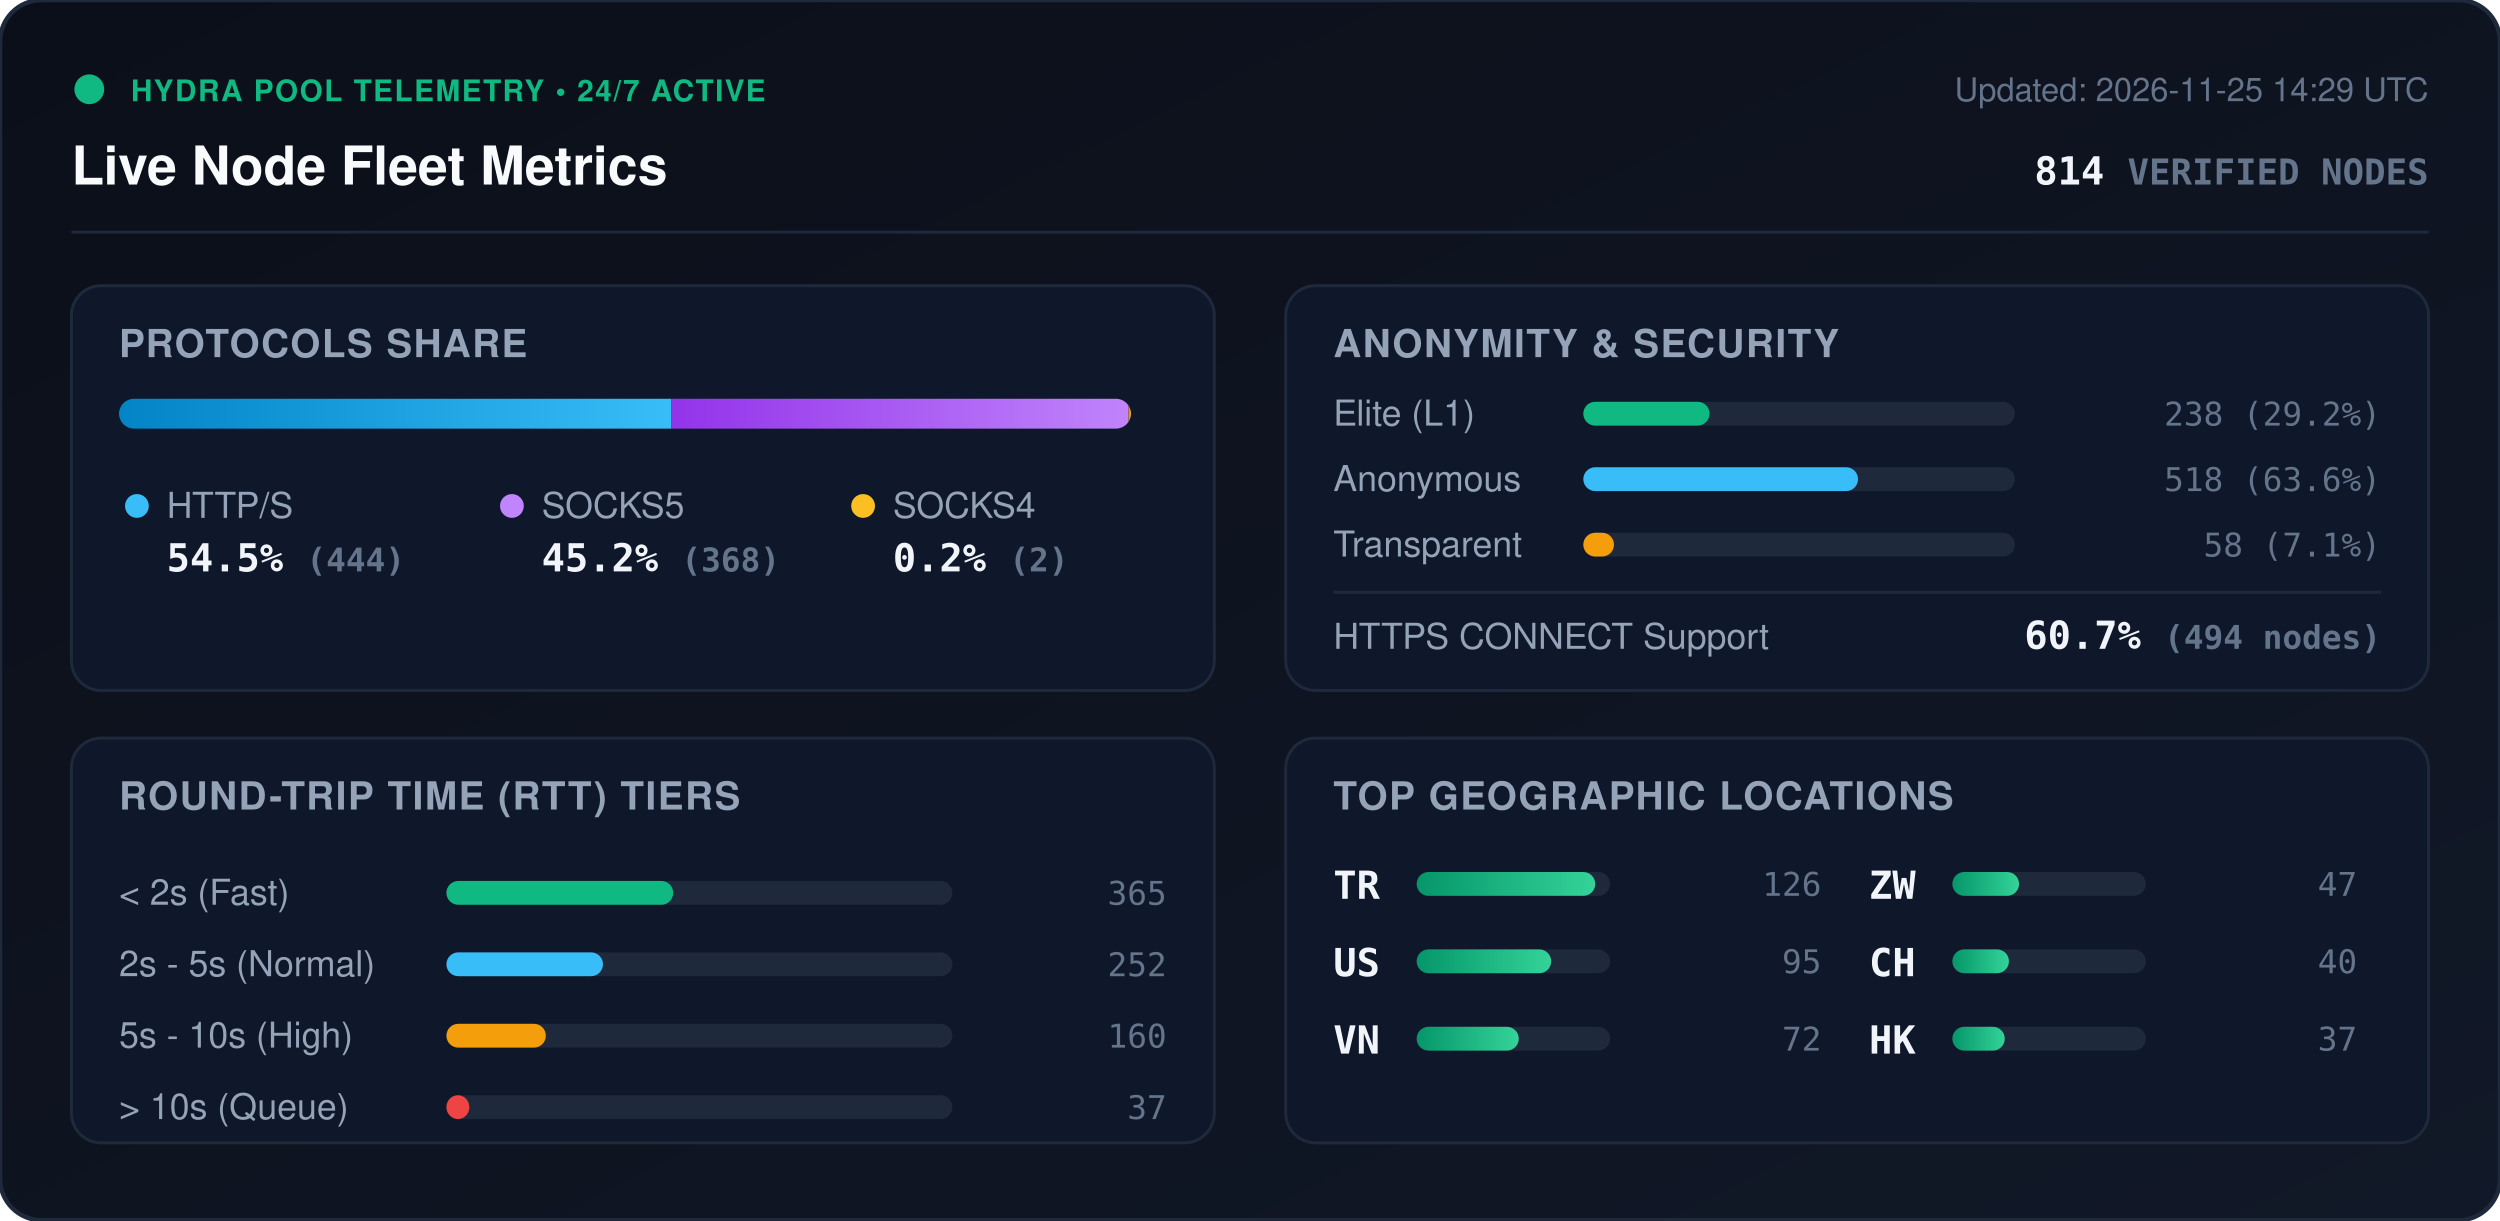
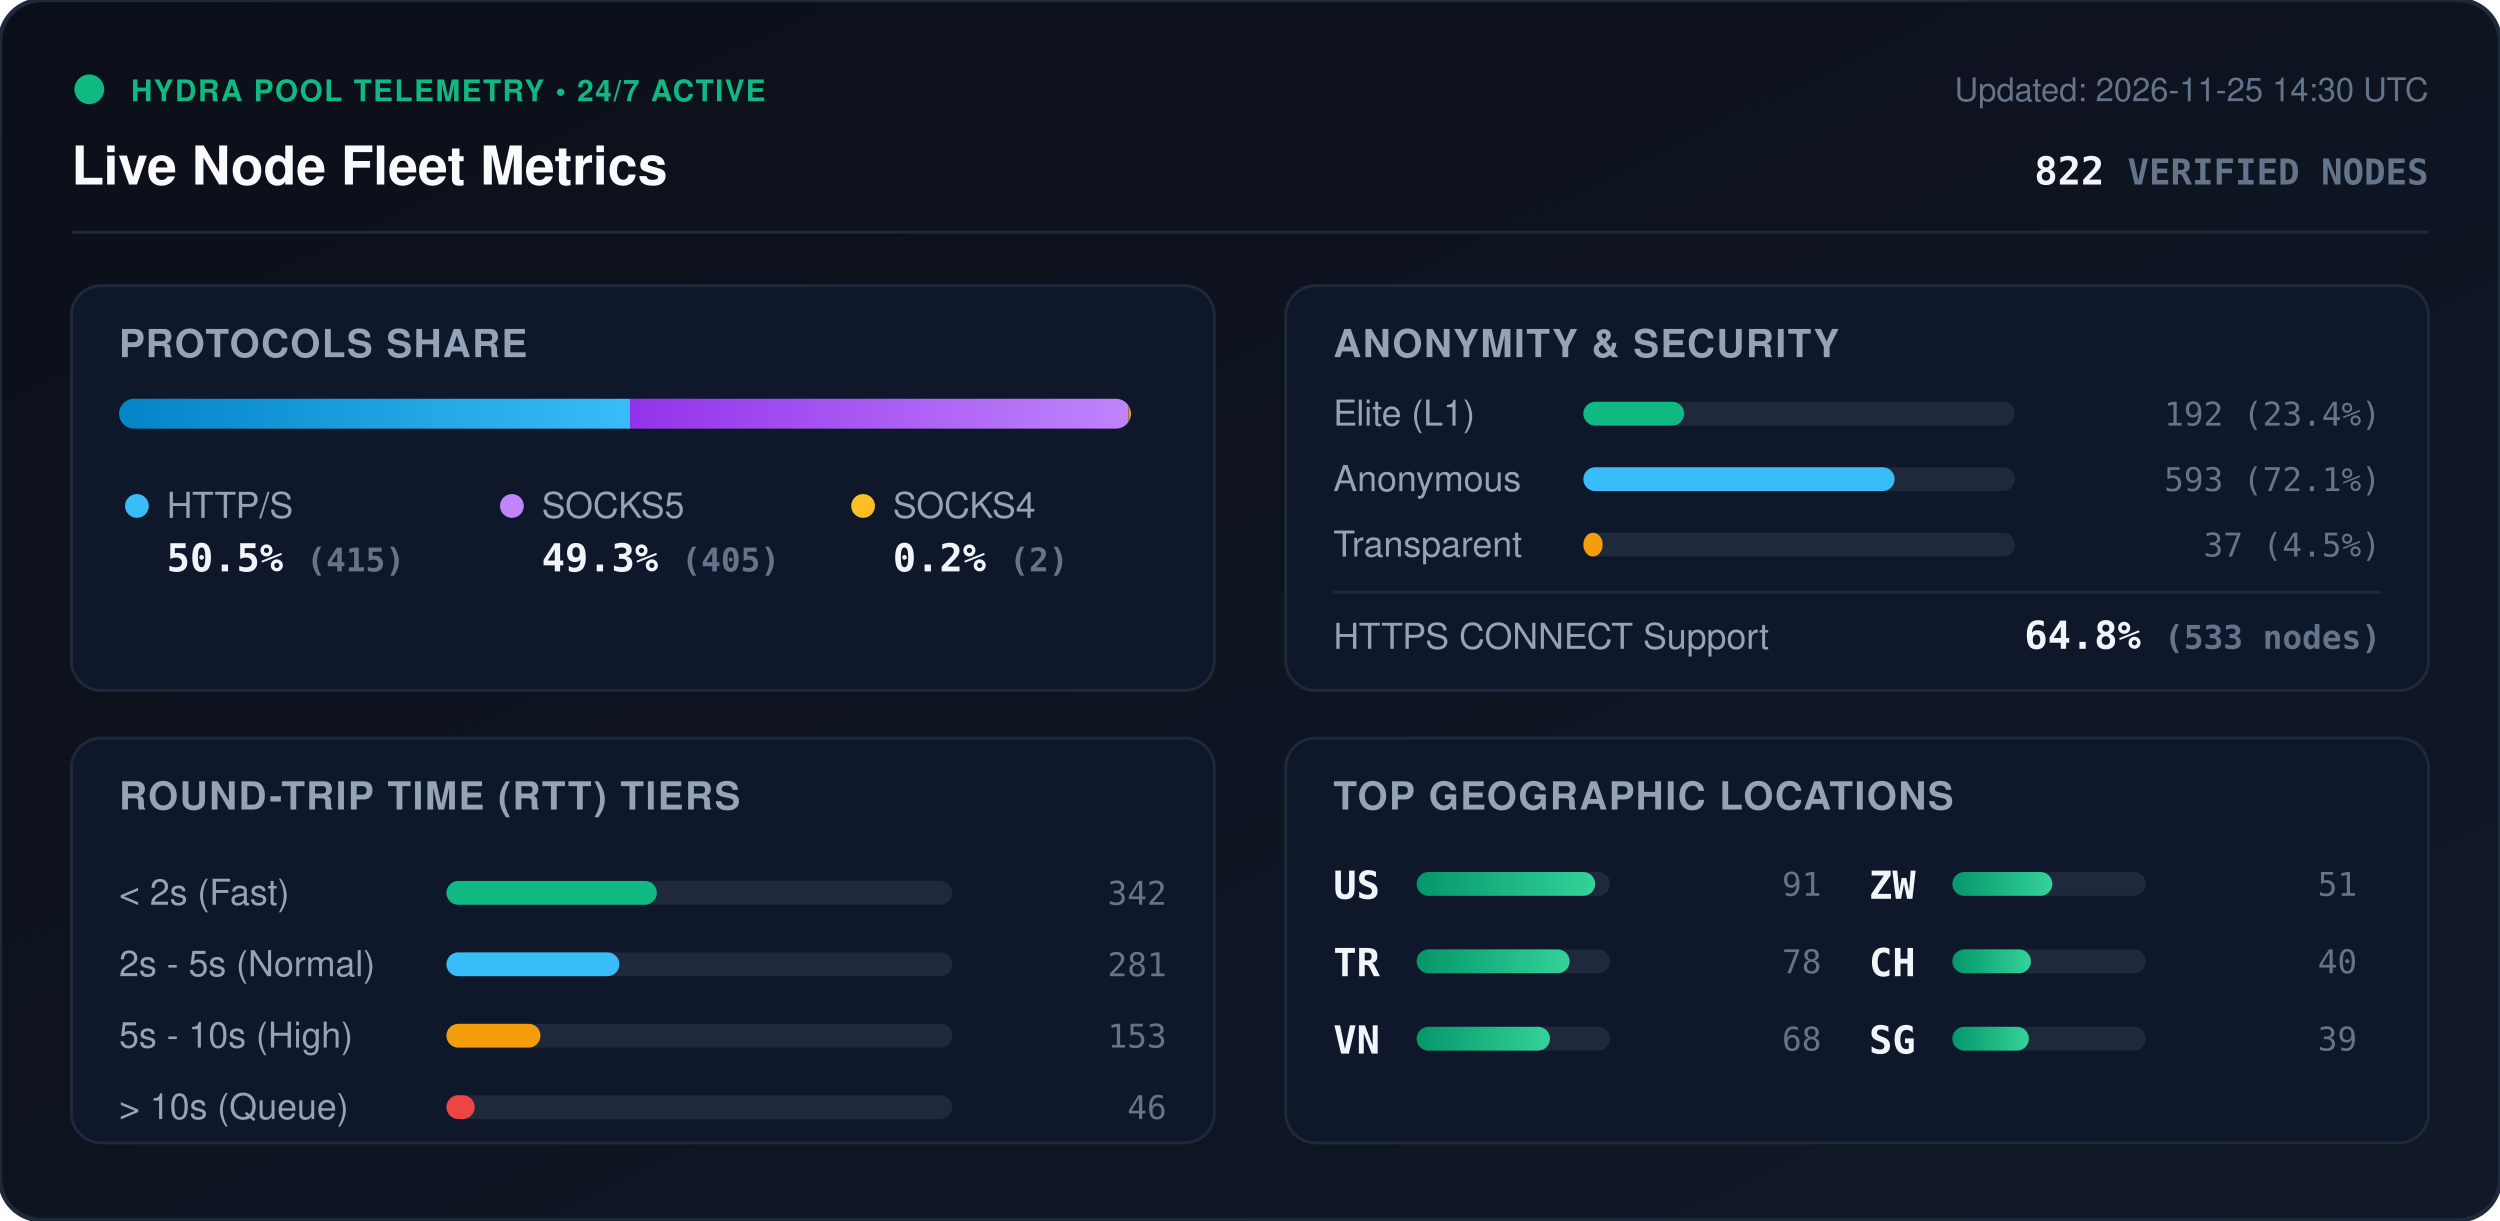
<svg xmlns="http://www.w3.org/2000/svg" viewBox="0 0 840 410" width="840" height="410" style="max-width: 100%; height: auto;">
  <defs>
    <linearGradient id="bg" x1="0%" y1="0%" x2="100%" y2="100%">
      <stop offset="0%" stop-color="#0b0f19" />
      <stop offset="100%" stop-color="#111827" />
    </linearGradient>
    <linearGradient id="bar-http" x1="0%" y1="0%" x2="100%" y2="0%">
      <stop offset="0%" stop-color="#0284c7" />
      <stop offset="100%" stop-color="#38bdf8" />
    </linearGradient>
    <linearGradient id="bar-socks5" x1="0%" y1="0%" x2="100%" y2="0%">
      <stop offset="0%" stop-color="#9333ea" />
      <stop offset="100%" stop-color="#c084fc" />
    </linearGradient>
    <linearGradient id="bar-socks4" x1="0%" y1="0%" x2="100%" y2="0%">
      <stop offset="0%" stop-color="#d97706" />
      <stop offset="100%" stop-color="#fbbf24" />
    </linearGradient>
    <linearGradient id="bar-green" x1="0%" y1="0%" x2="100%" y2="0%">
      <stop offset="0%" stop-color="#059669" />
      <stop offset="100%" stop-color="#34d399" />
    </linearGradient>
    <clipPath id="prog-track-clip">
      <rect width="340.0" height="10" rx="5" />
    </clipPath>
    <style>
      .title { font: 700 18px -apple-system, BlinkMacSystemFont, 'Segoe UI', Helvetica, Arial, sans-serif; fill: #f8fafc; }
      .sub { font: 500 11px -apple-system, BlinkMacSystemFont, 'Segoe UI', Helvetica, Arial, sans-serif; fill: #64748b; }
      .section-hdr { font: 600 13px -apple-system, BlinkMacSystemFont, 'Segoe UI', Helvetica, Arial, sans-serif; fill: #94a3b8; letter-spacing: 0.5px; }
      .metric-val { font: 700 13px -apple-system, BlinkMacSystemFont, 'Segoe UI', Helvetica, Arial, sans-serif; fill: #f1f5f9; }
      .metric-lbl { font: 500 12px -apple-system, BlinkMacSystemFont, 'Segoe UI', Helvetica, Arial, sans-serif; fill: #94a3b8; }
      .badge-txt { font: 700 10px -apple-system, BlinkMacSystemFont, 'Segoe UI', Helvetica, Arial, sans-serif; fill: #10b981; letter-spacing: 0.5px; }
      .mono { font-family: ui-monospace, SFMono-Regular, Menlo, Monaco, Consolas, monospace; }
      .pulse { animation: beacon 2s infinite ease-in-out; }
      @keyframes beacon { 0%, 100% { opacity: 1; } 50% { opacity: 0.35; } }
    </style>
  </defs>
  <rect width="840" height="410" rx="14" fill="url(#bg)" stroke="#1e293b" stroke-width="1.5" />
  <g transform="translate(24, 24)">
    <circle cx="6" cy="6" r="5" fill="#10b981" class="pulse" />
    <text x="20" y="10" class="badge-txt">HYDRA POOL TELEMETRY • 24/7 ACTIVE</text>
    <text x="0" y="38" class="title">Live Node Fleet Metrics</text>
-     <text x="792" y="10" text-anchor="end" class="sub">Updated: 2026-11-25 14:29 UTC</text>
-     <text x="792" y="38" text-anchor="end" class="metric-val mono" fill="#38bdf8">814 <tspan font-size="12" fill="#64748b">VERIFIED NODES</tspan>
+     <text x="792" y="10" text-anchor="end" class="sub">Updated: 2026-11-25 14:30 UTC</text>
+     <text x="792" y="38" text-anchor="end" class="metric-val mono" fill="#38bdf8">822 <tspan font-size="12" fill="#64748b">VERIFIED NODES</tspan>
    </text>
  </g>
  <line x1="24" y1="78" x2="816" y2="78" stroke="#1e293b" stroke-width="1" />
  <g transform="translate(24, 96)">
    <rect width="384" height="136" rx="10" fill="#0f172a" stroke="#1e293b" />
    <text x="16" y="24" class="section-hdr">PROTOCOLS SHARE</text>
    <g transform="translate(16, 38)">
      <rect width="340.0" height="10" rx="5" fill="#1e293b" />
      <g clip-path="url(#prog-track-clip)">
-         <rect x="0" width="185.5" height="10" fill="url(#bar-http)" />
-         <rect x="185.5" width="153.7" height="10" fill="url(#bar-socks5)" />
+         <rect x="0" width="171.7" height="10" fill="url(#bar-http)" />
+         <rect x="171.7" width="167.5" height="10" fill="url(#bar-socks5)" />
        <rect x="339.2" width="0.8" height="10" fill="url(#bar-socks4)" />
      </g>
    </g>
    <g transform="translate(16, 68)">
      <circle cx="6" cy="6" r="4" fill="#38bdf8" />
      <text x="16" y="10" class="metric-lbl">HTTP/S</text>
-       <text x="16" y="28" class="metric-val mono">54.5% <tspan font-size="11" fill="#64748b">(444)</tspan>
+       <text x="16" y="28" class="metric-val mono">50.5% <tspan font-size="11" fill="#64748b">(415)</tspan>
      </text>
      <circle cx="132" cy="6" r="4" fill="#c084fc" />
      <text x="142" y="10" class="metric-lbl">SOCKS5</text>
-       <text x="142" y="28" class="metric-val mono">45.2% <tspan font-size="11" fill="#64748b">(368)</tspan>
+       <text x="142" y="28" class="metric-val mono">49.3% <tspan font-size="11" fill="#64748b">(405)</tspan>
      </text>
      <circle cx="250" cy="6" r="4" fill="#fbbf24" />
      <text x="260" y="10" class="metric-lbl">SOCKS4</text>
      <text x="260" y="28" class="metric-val mono">0.2% <tspan font-size="11" fill="#64748b">(2)</tspan>
      </text>
    </g>
  </g>
  <g transform="translate(432, 96)">
    <rect width="384" height="136" rx="10" fill="#0f172a" stroke="#1e293b" />
    <text x="16" y="24" class="section-hdr">ANONYMITY &amp; SECURITY</text>
    <text x="16" y="47" class="metric-lbl">Elite (L1)</text>
    <rect x="100" y="39" width="145.0" height="8" rx="4" fill="#1e293b" />
-     <rect x="100" y="39" width="42.4" height="8" rx="4" fill="#10b981" />
-     <text x="368" y="47" text-anchor="end" class="mono sub" fill="#e2e8f0">238 (29.2%)</text>
+     <rect x="100" y="39" width="33.9" height="8" rx="4" fill="#10b981" />
+     <text x="368" y="47" text-anchor="end" class="mono sub" fill="#e2e8f0">192 (23.4%)</text>
    <text x="16" y="69" class="metric-lbl">Anonymous</text>
    <rect x="100" y="61" width="145.0" height="8" rx="4" fill="#1e293b" />
-     <rect x="100" y="61" width="92.3" height="8" rx="4" fill="#38bdf8" />
-     <text x="368" y="69" text-anchor="end" class="mono sub" fill="#e2e8f0">518 (63.6%)</text>
+     <rect x="100" y="61" width="104.6" height="8" rx="4" fill="#38bdf8" />
+     <text x="368" y="69" text-anchor="end" class="mono sub" fill="#e2e8f0">593 (72.1%)</text>
    <text x="16" y="91" class="metric-lbl">Transparent</text>
    <rect x="100" y="83" width="145.0" height="8" rx="4" fill="#1e293b" />
-     <rect x="100" y="83" width="10.3" height="8" rx="4" fill="#f59e0b" />
-     <text x="368" y="91" text-anchor="end" class="mono sub" fill="#e2e8f0">58 (7.1%)</text>
+     <rect x="100" y="83" width="6.5" height="8" rx="4" fill="#f59e0b" />
+     <text x="368" y="91" text-anchor="end" class="mono sub" fill="#e2e8f0">37 (4.5%)</text>
    <line x1="16" y1="103" x2="368" y2="103" stroke="#1e293b" stroke-width="1" />
    <text x="16" y="122" class="metric-lbl">HTTPS CONNECT Support</text>
-     <text x="368" y="122" text-anchor="end" class="metric-val mono" fill="#34d399">60.7% <tspan font-size="11" fill="#64748b">(494 nodes)</tspan>
+     <text x="368" y="122" text-anchor="end" class="metric-val mono" fill="#34d399">64.8% <tspan font-size="11" fill="#64748b">(533 nodes)</tspan>
    </text>
  </g>
  <g transform="translate(24, 248)">
    <rect width="384" height="136" rx="10" fill="#0f172a" stroke="#1e293b" />
    <text x="16" y="24" class="section-hdr">ROUND-TRIP TIME (RTT) TIERS</text>
    <g transform="translate(16, 42)">
      <text x="0" y="14" class="metric-lbl">&lt; 2s (Fast)</text>
      <rect x="110" y="6" width="170" height="8" rx="4" fill="#1e293b" />
-       <rect x="110" y="6" width="76.2" height="8" rx="4" fill="#10b981" />
-       <text x="352" y="14" text-anchor="end" class="mono sub">365</text>
+       <rect x="110" y="6" width="70.7" height="8" rx="4" fill="#10b981" />
+       <text x="352" y="14" text-anchor="end" class="mono sub">342</text>
      <text x="0" y="38" class="metric-lbl">2s - 5s (Normal)</text>
      <rect x="110" y="30" width="170" height="8" rx="4" fill="#1e293b" />
-       <rect x="110" y="30" width="52.6" height="8" rx="4" fill="#38bdf8" />
-       <text x="352" y="38" text-anchor="end" class="mono sub">252</text>
+       <rect x="110" y="30" width="58.1" height="8" rx="4" fill="#38bdf8" />
+       <text x="352" y="38" text-anchor="end" class="mono sub">281</text>
      <text x="0" y="62" class="metric-lbl">5s - 10s (High)</text>
      <rect x="110" y="54" width="170" height="8" rx="4" fill="#1e293b" />
-       <rect x="110" y="54" width="33.4" height="8" rx="4" fill="#f59e0b" />
-       <text x="352" y="62" text-anchor="end" class="mono sub">160</text>
+       <rect x="110" y="54" width="31.6" height="8" rx="4" fill="#f59e0b" />
+       <text x="352" y="62" text-anchor="end" class="mono sub">153</text>
      <text x="0" y="86" class="metric-lbl">&gt; 10s (Queue)</text>
      <rect x="110" y="78" width="170" height="8" rx="4" fill="#1e293b" />
-       <rect x="110" y="78" width="7.7" height="8" rx="4" fill="#ef4444" />
-       <text x="352" y="86" text-anchor="end" class="mono sub">37</text>
+       <rect x="110" y="78" width="9.5" height="8" rx="4" fill="#ef4444" />
+       <text x="352" y="86" text-anchor="end" class="mono sub">46</text>
    </g>
  </g>
  <g transform="translate(432, 248)">
    <rect width="384" height="136" rx="10" fill="#0f172a" stroke="#1e293b" />
    <text x="16" y="24" class="section-hdr">TOP GEOGRAPHIC LOCATIONS</text>
    <g transform="translate(16, 42)">
      <g transform="translate(0, 0)">
+         <text x="0" y="12" class="mono metric-val" font-size="12">US</text>
+         <rect x="28" y="3" width="65" height="8" rx="4" fill="#1e293b" />
+         <rect x="28" y="3" width="60.0" height="8" rx="4" fill="url(#bar-green)" />
+         <text x="164" y="11" text-anchor="end" class="mono sub">91</text>
+       </g>
+       <g transform="translate(0, 26)">
        <text x="0" y="12" class="mono metric-val" font-size="12">TR</text>
        <rect x="28" y="3" width="65" height="8" rx="4" fill="#1e293b" />
-         <rect x="28" y="3" width="60.0" height="8" rx="4" fill="url(#bar-green)" />
-         <text x="164" y="11" text-anchor="end" class="mono sub">126</text>
-       </g>
-       <g transform="translate(0, 26)">
-         <text x="0" y="12" class="mono metric-val" font-size="12">US</text>
-         <rect x="28" y="3" width="65" height="8" rx="4" fill="#1e293b" />
-         <rect x="28" y="3" width="45.2" height="8" rx="4" fill="url(#bar-green)" />
-         <text x="164" y="11" text-anchor="end" class="mono sub">95</text>
+         <rect x="28" y="3" width="51.4" height="8" rx="4" fill="url(#bar-green)" />
+         <text x="164" y="11" text-anchor="end" class="mono sub">78</text>
      </g>
      <g transform="translate(0, 52)">
        <text x="0" y="12" class="mono metric-val" font-size="12">VN</text>
        <rect x="28" y="3" width="65" height="8" rx="4" fill="#1e293b" />
-         <rect x="28" y="3" width="34.3" height="8" rx="4" fill="url(#bar-green)" />
-         <text x="164" y="11" text-anchor="end" class="mono sub">72</text>
+         <rect x="28" y="3" width="44.8" height="8" rx="4" fill="url(#bar-green)" />
+         <text x="164" y="11" text-anchor="end" class="mono sub">68</text>
      </g>
      <g transform="translate(180, 0)">
        <text x="0" y="12" class="mono metric-val" font-size="12">ZW</text>
        <rect x="28" y="3" width="65" height="8" rx="4" fill="#1e293b" />
-         <rect x="28" y="3" width="22.4" height="8" rx="4" fill="url(#bar-green)" />
-         <text x="164" y="11" text-anchor="end" class="mono sub">47</text>
+         <rect x="28" y="3" width="33.6" height="8" rx="4" fill="url(#bar-green)" />
+         <text x="164" y="11" text-anchor="end" class="mono sub">51</text>
      </g>
      <g transform="translate(180, 26)">
        <text x="0" y="12" class="mono metric-val" font-size="12">CH</text>
        <rect x="28" y="3" width="65" height="8" rx="4" fill="#1e293b" />
-         <rect x="28" y="3" width="19.0" height="8" rx="4" fill="url(#bar-green)" />
+         <rect x="28" y="3" width="26.4" height="8" rx="4" fill="url(#bar-green)" />
        <text x="164" y="11" text-anchor="end" class="mono sub">40</text>
      </g>
      <g transform="translate(180, 52)">
-         <text x="0" y="12" class="mono metric-val" font-size="12">HK</text>
+         <text x="0" y="12" class="mono metric-val" font-size="12">SG</text>
        <rect x="28" y="3" width="65" height="8" rx="4" fill="#1e293b" />
-         <rect x="28" y="3" width="17.6" height="8" rx="4" fill="url(#bar-green)" />
-         <text x="164" y="11" text-anchor="end" class="mono sub">37</text>
+         <rect x="28" y="3" width="25.7" height="8" rx="4" fill="url(#bar-green)" />
+         <text x="164" y="11" text-anchor="end" class="mono sub">39</text>
      </g>
    </g>
  </g>
</svg>
